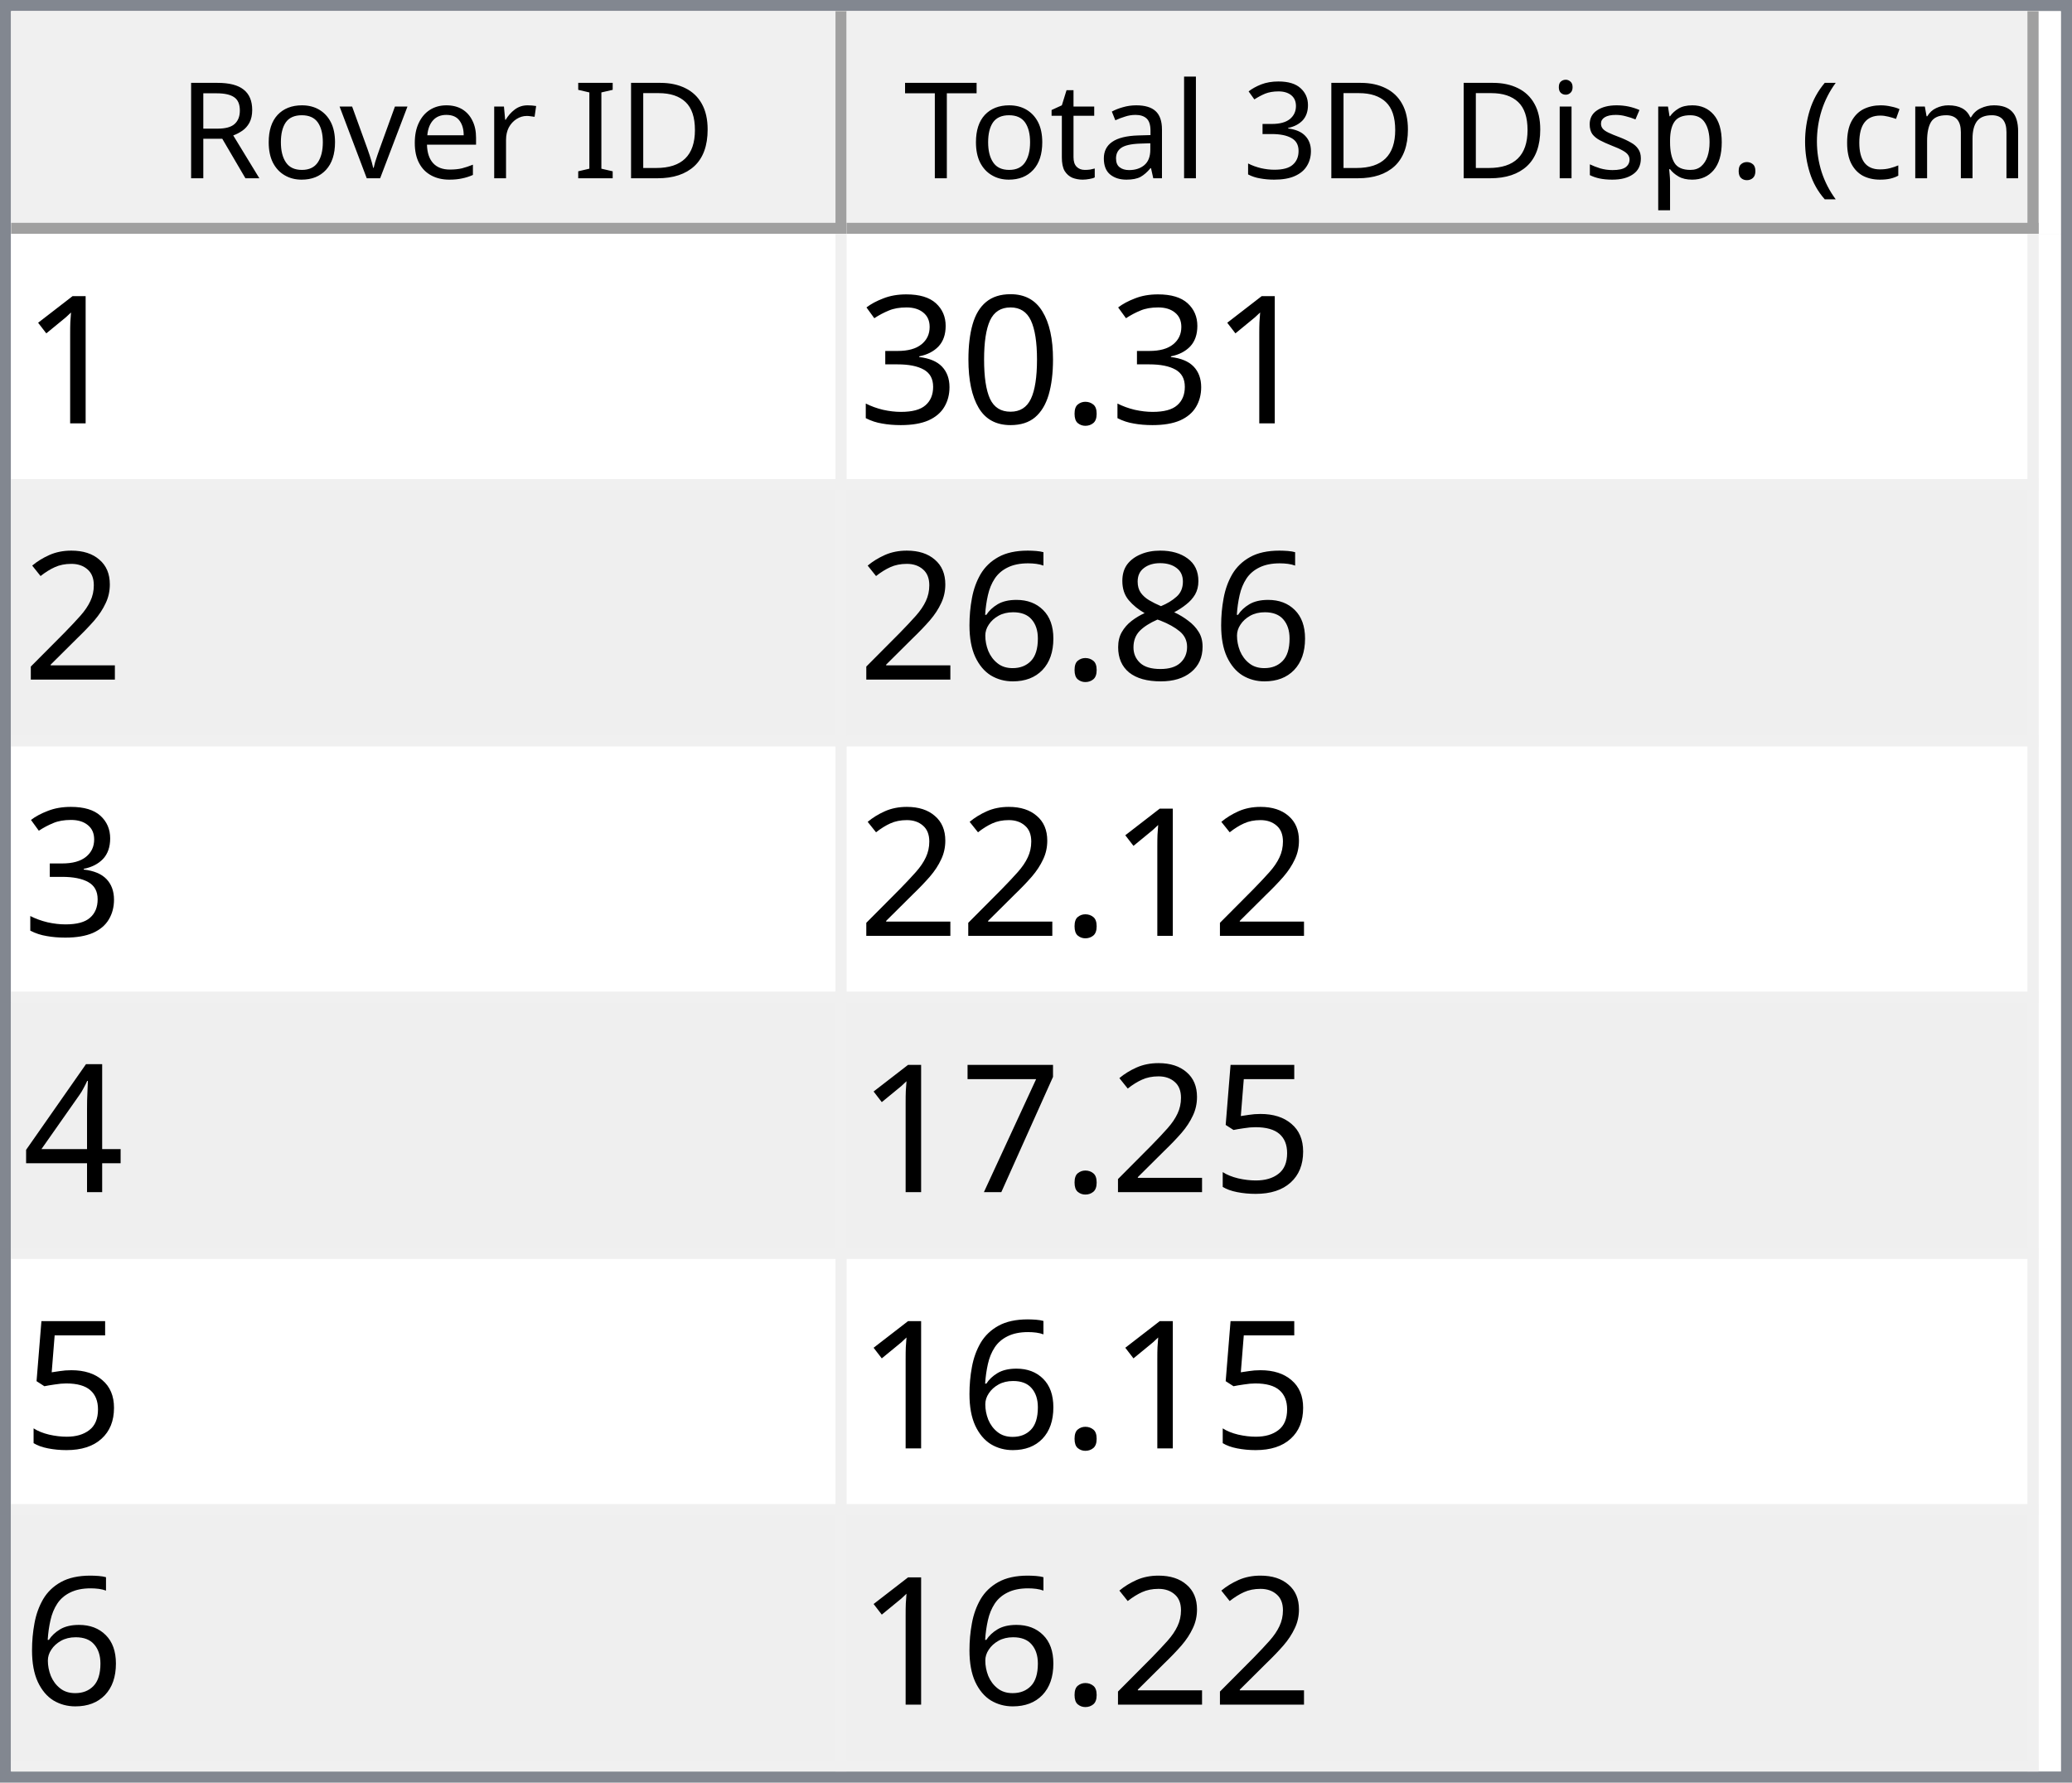
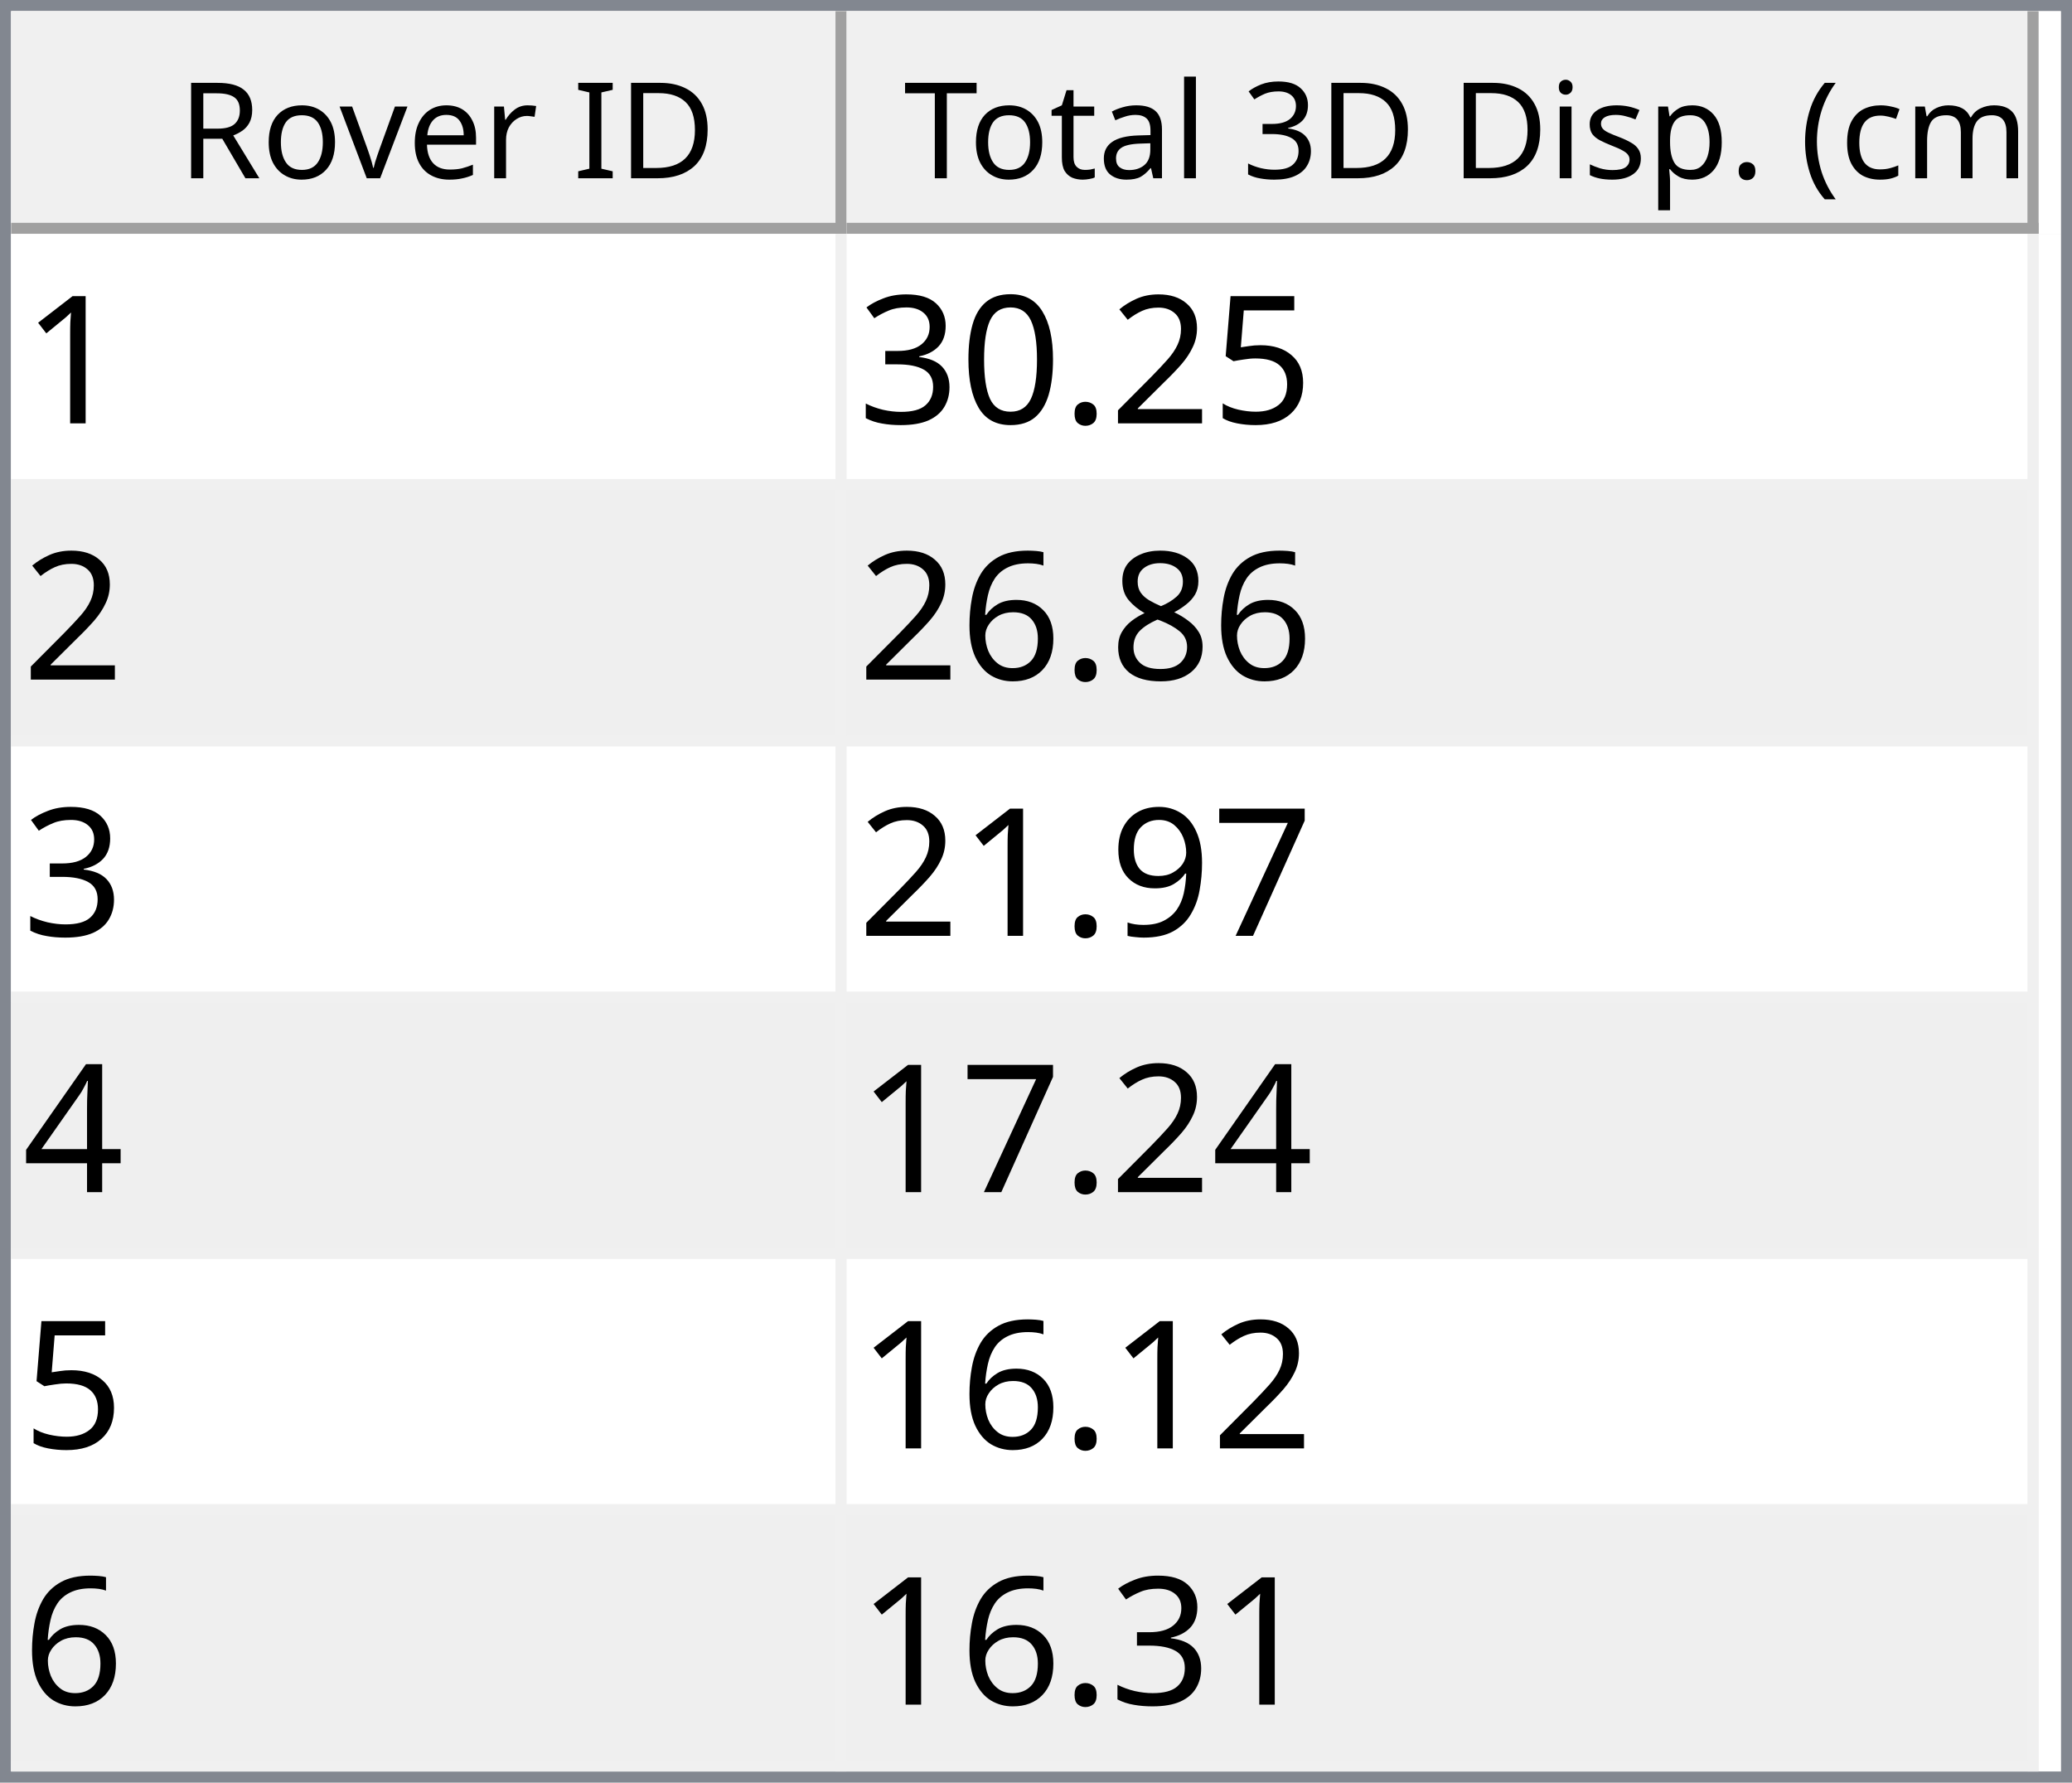
<svg xmlns="http://www.w3.org/2000/svg" style="fill-opacity:1; color-rendering:auto; color-interpolation:auto; text-rendering:auto; stroke:black; stroke-linecap:square; stroke-miterlimit:10; shape-rendering:auto; stroke-opacity:1; fill:black; stroke-dasharray:none; font-weight:normal; stroke-width:1; font-family:'Dialog'; font-style:normal; stroke-linejoin:miter; font-size:12px; stroke-dashoffset:0; image-rendering:auto;" width="186" height="160">
  <defs id="genericDefs" />
  <g>
    <defs id="defs1">
      <clipPath clipPathUnits="userSpaceOnUse" id="clipPath1">
        <path d="M0 0 L186 0 L186 160 L0 160 L0 0 Z" />
      </clipPath>
      <clipPath clipPathUnits="userSpaceOnUse" id="clipPath2">
        <path d="M0 0 L0 160 L186 160 L186 0 Z" />
      </clipPath>
      <clipPath clipPathUnits="userSpaceOnUse" id="clipPath3">
        <path d="M0 0 L0 20 L184 20 L184 0 Z" />
      </clipPath>
      <clipPath clipPathUnits="userSpaceOnUse" id="clipPath4">
        <path d="M0 0 L0 20 L75 20 L75 0 Z" />
      </clipPath>
      <clipPath clipPathUnits="userSpaceOnUse" id="clipPath5">
        <path d="M1 1 L1 19 L74 19 L74 1 Z" />
      </clipPath>
      <clipPath clipPathUnits="userSpaceOnUse" id="clipPath6">
        <path d="M0 0 L0 18 L73 18 L73 0 Z" />
      </clipPath>
      <clipPath clipPathUnits="userSpaceOnUse" id="clipPath7">
        <path d="M-0.5 -0.5 L-0.5 19.5 L74.5 19.5 L74.5 -0.5 Z" />
      </clipPath>
      <clipPath clipPathUnits="userSpaceOnUse" id="clipPath8">
        <path d="M0 0 L0 20 L107 20 L107 0 Z" />
      </clipPath>
      <clipPath clipPathUnits="userSpaceOnUse" id="clipPath9">
        <path d="M1 1 L1 19 L106 19 L106 1 Z" />
      </clipPath>
      <clipPath clipPathUnits="userSpaceOnUse" id="clipPath10">
        <path d="M0 0 L0 18 L105 18 L105 0 Z" />
      </clipPath>
      <clipPath clipPathUnits="userSpaceOnUse" id="clipPath11">
        <path d="M-0.5 -0.5 L-0.5 19.5 L106.5 19.5 L106.5 -0.5 Z" />
      </clipPath>
      <clipPath clipPathUnits="userSpaceOnUse" id="clipPath12">
        <path d="M0 0 L0 138 L184 138 L184 0 Z" />
      </clipPath>
      <clipPath clipPathUnits="userSpaceOnUse" id="clipPath13">
        <path d="M0 0 L0 138 L182 138 L182 0 Z" />
      </clipPath>
      <clipPath clipPathUnits="userSpaceOnUse" id="clipPath14">
        <path d="M-0.5 -0.5 L-0.5 137.5 L181.5 137.5 L181.5 -0.5 Z" />
      </clipPath>
      <clipPath clipPathUnits="userSpaceOnUse" id="clipPath15">
        <path d="M0 0 L0 22 L74 22 L74 0 Z" />
      </clipPath>
      <clipPath clipPathUnits="userSpaceOnUse" id="clipPath16">
        <path d="M0 0 L0 22 L106 22 L106 0 Z" />
      </clipPath>
      <font horiz-adv-x="64.551" id="font1">
        <font-face ascent="107.91" descent="25.098" units-per-em="100" style="font-style:normal; font-family:Segoe UI; font-weight:normal;" />
        <missing-glyph horiz-adv-x="64.551" d="M8.109 0 L8.109 68.266 L56.453 68.266 L56.453 0 L8.109 0 ZM15.328 7.234 L49.219 7.234 L49.219 61.031 L15.328 61.031 L15.328 7.234 Z" />
        <glyph unicode="D" horiz-adv-x="70.117" d="M9.188 0 L9.188 70.016 L28.516 70.016 Q65.531 70.016 65.531 35.891 Q65.531 19.672 55.25 9.836 Q44.969 0 27.734 0 L9.188 0 ZM17.391 62.594 L17.391 7.422 L27.828 7.422 Q41.609 7.422 49.273 14.797 Q56.938 22.172 56.938 35.688 Q56.938 62.594 28.328 62.594 L17.391 62.594 Z" />
        <glyph unicode="I" horiz-adv-x="26.611" d="M17.391 0 L9.188 0 L9.188 70.016 L17.391 70.016 L17.391 0 Z" />
        <glyph unicode=" " horiz-adv-x="27.393" d="" />
        <glyph unicode="r" horiz-adv-x="34.766" d="M34.188 41.891 Q32.078 43.5 28.125 43.5 Q23 43.5 19.555 38.672 Q16.109 33.844 16.109 25.484 L16.109 0 L8.109 0 L8.109 50 L16.109 50 L16.109 39.703 L16.312 39.703 Q18.016 44.969 21.531 47.922 Q25.047 50.875 29.391 50.875 Q32.516 50.875 34.188 50.203 L34.188 41.891 Z" />
        <glyph unicode="e" horiz-adv-x="52.295" d="M48.297 23 L12.984 23 Q13.188 14.656 17.484 10.109 Q21.781 5.562 29.297 5.562 Q37.75 5.562 44.828 11.141 L44.828 3.609 Q38.234 -1.172 27.391 -1.172 Q16.797 -1.172 10.742 5.641 Q4.688 12.453 4.688 24.812 Q4.688 36.469 11.305 43.82 Q17.922 51.172 27.734 51.172 Q37.547 51.172 42.922 44.828 Q48.297 38.484 48.297 27.203 L48.297 23 ZM40.094 29.781 Q40.047 36.719 36.75 40.578 Q33.453 44.438 27.594 44.438 Q21.922 44.438 17.969 40.383 Q14.016 36.328 13.094 29.781 L40.094 29.781 Z" />
        <glyph unicode="v" horiz-adv-x="47.9" d="M47.406 50 L27.484 0 L19.625 0 L0.688 50 L9.469 50 L22.172 13.672 Q23.578 9.672 23.922 6.688 L24.125 6.688 Q24.609 10.453 25.688 13.484 L38.969 50 L47.406 50 Z" />
        <glyph unicode="o" horiz-adv-x="58.594" d="M29 -1.172 Q17.922 -1.172 11.305 5.836 Q4.688 12.844 4.688 24.422 Q4.688 37.016 11.57 44.094 Q18.453 51.172 30.172 51.172 Q41.359 51.172 47.633 44.289 Q53.906 37.406 53.906 25.203 Q53.906 13.234 47.141 6.031 Q40.375 -1.172 29 -1.172 ZM29.594 44.438 Q21.875 44.438 17.383 39.188 Q12.891 33.938 12.891 24.703 Q12.891 15.828 17.43 10.695 Q21.969 5.562 29.594 5.562 Q37.359 5.562 41.531 10.594 Q45.703 15.625 45.703 24.906 Q45.703 34.281 41.531 39.359 Q37.359 44.438 29.594 44.438 Z" />
        <glyph unicode="R" horiz-adv-x="59.814" d="M59.375 0 L49.609 0 L37.891 19.625 Q36.281 22.359 34.766 24.289 Q33.25 26.219 31.664 27.438 Q30.078 28.656 28.25 29.219 Q26.422 29.781 24.125 29.781 L17.391 29.781 L17.391 0 L9.188 0 L9.188 70.016 L30.078 70.016 Q34.672 70.016 38.555 68.867 Q42.438 67.719 45.289 65.375 Q48.141 63.031 49.758 59.547 Q51.375 56.062 51.375 51.375 Q51.375 47.703 50.273 44.656 Q49.172 41.609 47.148 39.211 Q45.125 36.812 42.266 35.133 Q39.406 33.453 35.844 32.516 L35.844 32.328 Q37.594 31.547 38.891 30.547 Q40.188 29.547 41.359 28.18 Q42.531 26.812 43.68 25.078 Q44.828 23.344 46.234 21.047 L59.375 0 ZM17.391 62.594 L17.391 37.203 L28.516 37.203 Q31.594 37.203 34.203 38.133 Q36.812 39.062 38.719 40.797 Q40.625 42.531 41.703 45.047 Q42.781 47.562 42.781 50.688 Q42.781 56.297 39.141 59.445 Q35.5 62.594 28.609 62.594 L17.391 62.594 Z" />
        <glyph unicode=")" horiz-adv-x="30.176" d="M8.297 -15.922 L1.172 -15.922 Q16.406 2.344 16.406 26.812 Q16.406 51.469 1.078 70.016 L8.297 70.016 Q23.531 52.156 23.531 26.703 Q23.531 1.375 8.297 -15.922 Z" />
        <glyph unicode="m" horiz-adv-x="86.133" d="M79.109 0 L71.094 0 L71.094 28.719 Q71.094 37.016 68.531 40.727 Q65.969 44.438 59.906 44.438 Q54.781 44.438 51.195 39.75 Q47.609 35.062 47.609 28.516 L47.609 0 L39.594 0 L39.594 29.688 Q39.594 44.438 28.219 44.438 Q22.953 44.438 19.531 40.016 Q16.109 35.594 16.109 28.516 L16.109 0 L8.109 0 L8.109 50 L16.109 50 L16.109 42.094 L16.312 42.094 Q21.625 51.172 31.844 51.172 Q36.969 51.172 40.773 48.312 Q44.578 45.453 46 40.828 Q51.562 51.172 62.594 51.172 Q79.109 51.172 79.109 30.812 L79.109 0 Z" />
        <glyph unicode="c" horiz-adv-x="46.191" d="M42.188 2.297 Q36.422 -1.172 28.516 -1.172 Q17.828 -1.172 11.258 5.789 Q4.688 12.75 4.688 23.828 Q4.688 36.188 11.766 43.68 Q18.844 51.172 30.672 51.172 Q37.25 51.172 42.281 48.734 L42.281 40.531 Q36.719 44.438 30.375 44.438 Q22.703 44.438 17.797 38.945 Q12.891 33.453 12.891 24.516 Q12.891 15.719 17.508 10.641 Q22.125 5.562 29.891 5.562 Q36.422 5.562 42.188 9.906 L42.188 2.297 Z" />
        <glyph unicode="(" horiz-adv-x="30.176" d="M29.109 -15.922 L21.969 -15.922 Q6.844 1.375 6.844 26.703 Q6.844 52.156 21.969 70.016 L29.203 70.016 Q13.875 51.469 13.875 26.812 Q13.875 2.344 29.109 -15.922 Z" />
        <glyph unicode="." horiz-adv-x="21.68" d="M10.891 -1.078 Q8.641 -1.078 7.055 0.539 Q5.469 2.156 5.469 4.391 Q5.469 6.641 7.055 8.273 Q8.641 9.906 10.891 9.906 Q13.188 9.906 14.797 8.273 Q16.406 6.641 16.406 4.391 Q16.406 2.156 14.797 0.539 Q13.188 -1.078 10.891 -1.078 Z" />
        <glyph unicode="p" horiz-adv-x="58.789" d="M16.312 7.234 L16.109 7.234 L16.109 -23 L8.109 -23 L8.109 50 L16.109 50 L16.109 41.219 L16.312 41.219 Q22.219 51.172 33.594 51.172 Q43.266 51.172 48.688 44.461 Q54.109 37.75 54.109 26.469 Q54.109 13.922 48 6.375 Q41.891 -1.172 31.297 -1.172 Q21.578 -1.172 16.312 7.234 ZM16.109 27.391 L16.109 20.406 Q16.109 14.203 20.141 9.883 Q24.172 5.562 30.375 5.562 Q37.641 5.562 41.773 11.133 Q45.906 16.703 45.906 26.609 Q45.906 34.969 42.047 39.703 Q38.188 44.438 31.594 44.438 Q24.609 44.438 20.359 39.578 Q16.109 34.719 16.109 27.391 Z" />
        <glyph unicode="s" horiz-adv-x="42.432" d="M5.078 1.812 L5.078 10.406 Q11.625 5.562 19.484 5.562 Q30.031 5.562 30.031 12.594 Q30.031 14.594 29.125 15.992 Q28.219 17.391 26.68 18.461 Q25.141 19.531 23.07 20.383 Q21 21.234 18.609 22.172 Q15.281 23.484 12.766 24.828 Q10.25 26.172 8.57 27.859 Q6.891 29.547 6.031 31.695 Q5.172 33.844 5.172 36.719 Q5.172 40.234 6.789 42.945 Q8.406 45.656 11.086 47.484 Q13.766 49.312 17.211 50.242 Q20.656 51.172 24.312 51.172 Q30.812 51.172 35.938 48.922 L35.938 40.828 Q30.422 44.438 23.25 44.438 Q21 44.438 19.195 43.922 Q17.391 43.406 16.094 42.477 Q14.797 41.547 14.086 40.258 Q13.375 38.969 13.375 37.406 Q13.375 35.453 14.086 34.133 Q14.797 32.812 16.164 31.789 Q17.531 30.766 19.484 29.938 Q21.438 29.109 23.922 28.125 Q27.25 26.859 29.883 25.516 Q32.516 24.172 34.375 22.484 Q36.234 20.797 37.234 18.602 Q38.234 16.406 38.234 13.375 Q38.234 9.672 36.602 6.938 Q34.969 4.203 32.234 2.398 Q29.5 0.594 25.93 -0.289 Q22.359 -1.172 18.453 -1.172 Q10.75 -1.172 5.078 1.812 Z" />
        <glyph unicode="i" horiz-adv-x="24.219" d="M12.203 62.703 Q10.062 62.703 8.547 64.164 Q7.031 65.625 7.031 67.875 Q7.031 70.125 8.547 71.609 Q10.062 73.094 12.203 73.094 Q14.406 73.094 15.945 71.609 Q17.484 70.125 17.484 67.875 Q17.484 65.719 15.945 64.211 Q14.406 62.703 12.203 62.703 ZM16.109 0 L8.109 0 L8.109 50 L16.109 50 L16.109 0 Z" />
        <glyph unicode="3" horiz-adv-x="53.906" d="M46.531 19.828 Q46.531 15.094 44.75 11.211 Q42.969 7.328 39.719 4.57 Q36.469 1.812 31.93 0.297 Q27.391 -1.219 21.922 -1.219 Q11.922 -1.219 6 2.594 L6 11.188 Q13.094 5.609 22.219 5.609 Q25.875 5.609 28.828 6.539 Q31.781 7.469 33.906 9.227 Q36.031 10.984 37.18 13.477 Q38.328 15.969 38.328 19.094 Q38.328 32.812 18.797 32.812 L12.984 32.812 L12.984 39.594 L18.5 39.594 Q35.797 39.594 35.797 52.484 Q35.797 64.406 22.609 64.406 Q15.188 64.406 8.688 59.422 L8.688 67.188 Q15.375 71.188 24.609 71.188 Q29 71.188 32.57 69.969 Q36.141 68.75 38.68 66.555 Q41.219 64.359 42.609 61.281 Q44 58.203 44 54.5 Q44 40.672 30.031 36.719 L30.031 36.531 Q33.594 36.141 36.625 34.797 Q39.656 33.453 41.852 31.305 Q44.047 29.156 45.289 26.25 Q46.531 23.344 46.531 19.828 Z" />
        <glyph unicode="l" horiz-adv-x="24.219" d="M16.109 0 L8.109 0 L8.109 74.031 L16.109 74.031 L16.109 0 Z" />
        <glyph unicode="a" horiz-adv-x="50.879" d="M43.891 0 L35.891 0 L35.891 7.812 L35.688 7.812 Q30.469 -1.172 20.312 -1.172 Q12.844 -1.172 8.617 2.781 Q4.391 6.734 4.391 13.281 Q4.391 27.297 20.906 29.594 L35.891 31.688 Q35.891 44.438 25.594 44.438 Q16.547 44.438 9.281 38.281 L9.281 46.484 Q16.656 51.172 26.266 51.172 Q43.891 51.172 43.891 32.516 L43.891 0 ZM35.891 25.297 L23.828 23.641 Q18.266 22.859 15.43 20.875 Q12.594 18.891 12.594 13.875 Q12.594 10.203 15.211 7.883 Q17.828 5.562 22.172 5.562 Q28.125 5.562 32.008 9.742 Q35.891 13.922 35.891 20.312 L35.891 25.297 Z" />
        <glyph unicode="t" horiz-adv-x="33.887" d="M31.297 0.484 Q28.469 -1.078 23.828 -1.078 Q10.688 -1.078 10.688 13.578 L10.688 43.172 L2.094 43.172 L2.094 50 L10.688 50 L10.688 62.203 L18.703 64.797 L18.703 50 L31.297 50 L31.297 43.172 L18.703 43.172 L18.703 14.984 Q18.703 9.969 20.414 7.82 Q22.125 5.672 26.078 5.672 Q29.109 5.672 31.297 7.328 L31.297 0.484 Z" />
        <glyph unicode="T" horiz-adv-x="52.393" d="M50.594 62.594 L30.375 62.594 L30.375 0 L22.172 0 L22.172 62.594 L2 62.594 L2 70.016 L50.594 70.016 L50.594 62.594 Z" />
      </font>
      <font horiz-adv-x="75.0" id="font2">
        <font-face ascent="100.537" descent="21.973" units-per-em="100" style="font-style:normal; font-family:sans-serif; font-weight:normal;" />
        <missing-glyph horiz-adv-x="75.0" d="M12.5 0 L12.5 62.5 L62.5 62.5 L62.5 0 L12.5 0 ZM14.062 1.562 L60.938 1.562 L60.938 60.938 L14.062 60.938 L14.062 1.562 Z" />
        <glyph unicode="1" horiz-adv-x="55.615" d="M37.25 0 L28.469 0 L28.469 56 Q25.297 52.984 20.141 49.953 Q14.984 46.922 10.891 45.406 L10.891 53.906 Q18.266 57.375 23.781 62.305 Q29.297 67.234 31.594 71.875 L37.25 71.875 L37.25 0 Z" />
+         <glyph unicode="5" horiz-adv-x="55.615" d="M4.156 18.75 L13.375 19.531 Q14.406 12.797 18.141 9.398 Q21.875 6 27.156 6 Q33.5 6 37.891 10.789 Q42.281 15.578 42.281 23.484 Q42.281 31 38.062 35.352 Q33.844 39.703 27 39.703 Q22.75 39.703 19.336 37.773 Q15.922 35.844 13.969 32.766 L5.719 33.844 L12.641 70.609 L48.25 70.609 L48.25 62.203 L19.672 62.203 L15.828 42.969 Q22.266 47.469 29.344 47.469 Q38.719 47.469 45.164 40.969 Q51.609 34.469 51.609 24.266 Q51.609 14.547 45.953 7.469 Q39.062 -1.219 27.156 -1.219 Q17.391 -1.219 11.211 4.25 Q5.031 9.719 4.156 18.75 Z" />
+         <glyph unicode="2" horiz-adv-x="55.615" d="M50.344 8.453 L50.344 0 L3.031 0 Q2.938 3.172 4.047 6.109 Q5.859 10.938 9.836 15.625 Q13.812 20.312 21.344 26.469 Q33.016 36.031 37.117 41.625 Q41.219 47.219 41.219 52.203 Q41.219 57.422 37.477 61.008 Q33.734 64.594 27.734 64.594 Q21.391 64.594 17.578 60.789 Q13.766 56.984 13.719 50.25 L4.688 51.172 Q5.609 61.281 11.664 66.578 Q17.719 71.875 27.938 71.875 Q38.234 71.875 44.242 66.164 Q50.25 60.453 50.25 52 Q50.25 47.703 48.492 43.555 Q46.734 39.406 42.656 34.812 Q38.578 30.219 29.109 22.219 Q21.188 15.578 18.945 13.211 Q16.703 10.844 15.234 8.453 L50.344 8.453 Z" />
        <glyph unicode="." horiz-adv-x="27.783" d="M9.078 0 L9.078 10.016 L19.094 10.016 L19.094 0 L9.078 0 Z" />
        <glyph unicode="0" horiz-adv-x="55.615" d="M4.156 35.297 Q4.156 48 6.766 55.742 Q9.375 63.484 14.523 67.68 Q19.672 71.875 27.484 71.875 Q33.25 71.875 37.594 69.555 Q41.938 67.234 44.773 62.867 Q47.609 58.5 49.219 52.227 Q50.828 45.953 50.828 35.297 Q50.828 22.703 48.242 14.969 Q45.656 7.234 40.508 3.008 Q35.359 -1.219 27.484 -1.219 Q17.141 -1.219 11.234 6.203 Q4.156 15.141 4.156 35.297 ZM13.188 35.297 Q13.188 17.672 17.312 11.836 Q21.438 6 27.484 6 Q33.547 6 37.672 11.859 Q41.797 17.719 41.797 35.297 Q41.797 52.984 37.672 58.789 Q33.547 64.594 27.391 64.594 Q21.344 64.594 17.719 59.469 Q13.188 52.938 13.188 35.297 Z" />
        <glyph unicode="3" horiz-adv-x="55.615" d="M4.203 18.891 L12.984 20.062 Q14.5 12.594 18.141 9.297 Q21.781 6 27 6 Q33.203 6 37.477 10.297 Q41.75 14.594 41.75 20.953 Q41.75 27 37.797 30.93 Q33.844 34.859 27.734 34.859 Q25.25 34.859 21.531 33.891 L22.516 41.609 Q23.391 41.5 23.922 41.5 Q29.547 41.5 34.039 44.43 Q38.531 47.359 38.531 53.469 Q38.531 58.297 35.258 61.477 Q31.984 64.656 26.812 64.656 Q21.688 64.656 18.266 61.43 Q14.844 58.203 13.875 51.766 L5.078 53.328 Q6.688 62.156 12.398 67.016 Q18.109 71.875 26.609 71.875 Q32.469 71.875 37.398 69.359 Q42.328 66.844 44.945 62.5 Q47.562 58.156 47.562 53.266 Q47.562 48.641 45.07 44.828 Q42.578 41.016 37.703 38.766 Q44.047 37.312 47.562 32.695 Q51.078 28.078 51.078 21.141 Q51.078 11.766 44.242 5.25 Q37.406 -1.266 26.953 -1.266 Q17.531 -1.266 11.305 4.352 Q5.078 9.969 4.203 18.891 Z" />
-         <glyph unicode="2" horiz-adv-x="55.615" d="M50.344 8.453 L50.344 0 L3.031 0 Q2.938 3.172 4.047 6.109 Q5.859 10.938 9.836 15.625 Q13.812 20.312 21.344 26.469 Q33.016 36.031 37.117 41.625 Q41.219 47.219 41.219 52.203 Q41.219 57.422 37.477 61.008 Q33.734 64.594 27.734 64.594 Q21.391 64.594 17.578 60.789 Q13.766 56.984 13.719 50.25 L4.688 51.172 Q5.609 61.281 11.664 66.578 Q17.719 71.875 27.938 71.875 Q38.234 71.875 44.242 66.164 Q50.25 60.453 50.25 52 Q50.25 47.703 48.492 43.555 Q46.734 39.406 42.656 34.812 Q38.578 30.219 29.109 22.219 Q21.188 15.578 18.945 13.211 Q16.703 10.844 15.234 8.453 L50.344 8.453 Z" />
        <glyph unicode="8" horiz-adv-x="55.615" d="M17.672 38.812 Q12.203 40.828 9.57 44.539 Q6.938 48.25 6.938 53.422 Q6.938 61.234 12.555 66.555 Q18.172 71.875 27.484 71.875 Q36.859 71.875 42.578 66.43 Q48.297 60.984 48.297 53.172 Q48.297 48.188 45.68 44.508 Q43.062 40.828 37.75 38.812 Q44.344 36.672 47.781 31.883 Q51.219 27.094 51.219 20.453 Q51.219 11.281 44.727 5.031 Q38.234 -1.219 27.641 -1.219 Q17.047 -1.219 10.547 5.055 Q4.047 11.328 4.047 20.703 Q4.047 27.688 7.594 32.398 Q11.141 37.109 17.672 38.812 ZM15.922 53.719 Q15.922 48.641 19.195 45.414 Q22.469 42.188 27.688 42.188 Q32.766 42.188 36.016 45.383 Q39.266 48.578 39.266 53.219 Q39.266 58.062 35.914 61.359 Q32.562 64.656 27.594 64.656 Q22.562 64.656 19.242 61.43 Q15.922 58.203 15.922 53.719 ZM13.094 20.656 Q13.094 16.891 14.875 13.375 Q16.656 9.859 20.172 7.93 Q23.688 6 27.734 6 Q34.031 6 38.133 10.055 Q42.234 14.109 42.234 20.359 Q42.234 26.703 38.016 30.859 Q33.797 35.016 27.438 35.016 Q21.234 35.016 17.164 30.914 Q13.094 26.812 13.094 20.656 Z" />
        <glyph unicode="6" horiz-adv-x="55.615" d="M49.75 54.047 L41.016 53.375 Q39.844 58.547 37.703 60.891 Q34.125 64.656 28.906 64.656 Q24.703 64.656 21.531 62.312 Q17.391 59.281 14.992 53.469 Q12.594 47.656 12.5 36.922 Q15.672 41.75 20.266 44.094 Q24.859 46.438 29.891 46.438 Q38.672 46.438 44.852 39.969 Q51.031 33.5 51.031 23.25 Q51.031 16.5 48.125 10.719 Q45.219 4.938 40.141 1.859 Q35.062 -1.219 28.609 -1.219 Q17.625 -1.219 10.695 6.859 Q3.766 14.938 3.766 33.5 Q3.766 54.25 11.422 63.672 Q18.109 71.875 29.438 71.875 Q37.891 71.875 43.289 67.141 Q48.688 62.406 49.75 54.047 ZM13.875 23.188 Q13.875 18.656 15.797 14.508 Q17.719 10.359 21.188 8.18 Q24.656 6 28.469 6 Q34.031 6 38.039 10.492 Q42.047 14.984 42.047 22.703 Q42.047 30.125 38.086 34.398 Q34.125 38.672 28.125 38.672 Q22.172 38.672 18.023 34.398 Q13.875 30.125 13.875 23.188 Z" />
+         <glyph unicode="7" horiz-adv-x="55.615" d="M4.734 62.203 L4.734 70.656 L51.078 70.656 L51.078 63.812 Q44.234 56.547 37.523 44.484 Q30.812 32.422 27.156 19.672 Q24.516 10.688 23.781 0 L14.75 0 Q14.891 8.453 18.062 20.414 Q21.234 32.375 27.172 43.484 Q33.109 54.594 39.797 62.203 L4.734 62.203 Z" />
+         <glyph unicode="9" horiz-adv-x="55.615" d="M5.469 16.547 L13.922 17.328 Q14.984 11.375 18.016 8.688 Q21.047 6 25.781 6 Q29.828 6 32.883 7.859 Q35.938 9.719 37.891 12.82 Q39.844 15.922 41.164 21.195 Q42.484 26.469 42.484 31.938 Q42.484 32.516 42.438 33.688 Q39.797 29.5 35.234 26.883 Q30.672 24.266 25.344 24.266 Q16.453 24.266 10.305 30.711 Q4.156 37.156 4.156 47.703 Q4.156 58.594 10.578 65.234 Q17 71.875 26.656 71.875 Q33.641 71.875 39.43 68.117 Q45.219 64.359 48.219 57.398 Q51.219 50.438 51.219 37.25 Q51.219 23.531 48.242 15.406 Q45.266 7.281 39.383 3.031 Q33.5 -1.219 25.594 -1.219 Q17.188 -1.219 11.867 3.445 Q6.547 8.109 5.469 16.547 ZM41.453 48.141 Q41.453 55.719 37.43 60.156 Q33.406 64.594 27.734 64.594 Q21.875 64.594 17.531 59.812 Q13.188 55.031 13.188 47.406 Q13.188 40.578 17.312 36.305 Q21.438 32.031 27.484 32.031 Q33.594 32.031 37.523 36.305 Q41.453 40.578 41.453 48.141 Z" />
        <glyph unicode="4" horiz-adv-x="55.615" d="M32.328 0 L32.328 17.141 L1.266 17.141 L1.266 25.203 L33.938 71.578 L41.109 71.578 L41.109 25.203 L50.781 25.203 L50.781 17.141 L41.109 17.141 L41.109 0 L32.328 0 ZM32.328 25.203 L32.328 57.469 L9.906 25.203 L32.328 25.203 Z" />
-         <glyph unicode="5" horiz-adv-x="55.615" d="M4.156 18.75 L13.375 19.531 Q14.406 12.797 18.141 9.398 Q21.875 6 27.156 6 Q33.5 6 37.891 10.789 Q42.281 15.578 42.281 23.484 Q42.281 31 38.062 35.352 Q33.844 39.703 27 39.703 Q22.75 39.703 19.336 37.773 Q15.922 35.844 13.969 32.766 L5.719 33.844 L12.641 70.609 L48.25 70.609 L48.25 62.203 L19.672 62.203 L15.828 42.969 Q22.266 47.469 29.344 47.469 Q38.719 47.469 45.164 40.969 Q51.609 34.469 51.609 24.266 Q51.609 14.547 45.953 7.469 Q39.062 -1.219 27.156 -1.219 Q17.391 -1.219 11.211 4.25 Q5.031 9.719 4.156 18.75 Z" />
-         <glyph unicode="7" horiz-adv-x="55.615" d="M4.734 62.203 L4.734 70.656 L51.078 70.656 L51.078 63.812 Q44.234 56.547 37.523 44.484 Q30.812 32.422 27.156 19.672 Q24.516 10.688 23.781 0 L14.75 0 Q14.891 8.453 18.062 20.414 Q21.234 32.375 27.172 43.484 Q33.109 54.594 39.797 62.203 L4.734 62.203 Z" />
      </font>
    </defs>
    <g style="fill:white; stroke:white;">
      <rect x="0" y="0" width="186" style="clip-path:url(#clipPath1); stroke:none;" height="160" />
    </g>
    <g style="fill:white; text-rendering:optimizeSpeed; color-rendering:optimizeSpeed; image-rendering:optimizeSpeed; shape-rendering:crispEdges; stroke:white; color-interpolation:sRGB;">
      <rect x="0" width="186" height="160" y="0" style="stroke:none;" />
      <path style="stroke:none;" d="M0 160 L186 160 L186 0 L0 0 Z" />
    </g>
    <g style="fill:rgb(240,240,240); font-family:'Segoe UI'; stroke:rgb(240,240,240);">
      <rect x="0" y="0" width="186" style="clip-path:url(#clipPath2); stroke:none;" height="160" />
    </g>
    <g style="fill:rgb(130,135,144); font-family:'Segoe UI'; stroke:rgb(130,135,144);">
      <path d="M0 0 L186 0 L186 160 L0 160 L0 0 ZM1 1 L185 1 L185 159 L1 159 L1 1 Z" style="fill-rule:evenodd; clip-path:url(#clipPath2); stroke:none;" />
    </g>
    <g style="fill:white; font-family:'Segoe UI'; stroke:white;" transform="translate(1,1)">
      <rect x="0" y="0" width="184" style="clip-path:url(#clipPath3); stroke:none;" height="20" />
    </g>
    <g style="fill:rgb(240,240,240); font-family:'Segoe UI'; stroke:rgb(240,240,240);" transform="translate(1,1)">
      <rect x="0" y="0" width="75" style="clip-path:url(#clipPath4); stroke:none;" height="20" />
    </g>
    <g style="font-family:'Segoe UI';" transform="translate(2,2)">
      <text x="14" xml:space="preserve" y="14" style="clip-path:url(#clipPath6); stroke:none;">Rover ID</text>
    </g>
    <g style="fill:rgb(160,160,160); font-family:'Segoe UI'; stroke:rgb(160,160,160); stroke-linejoin:bevel;" transform="translate(1.5,1.5)">
      <line x1="74" x2="74" y1="0" style="fill:none; clip-path:url(#clipPath7);" y2="19" />
    </g>
    <g style="fill:rgb(160,160,160); font-family:'Segoe UI'; stroke:rgb(160,160,160); stroke-linejoin:bevel;" transform="matrix(1,0,0,1,1,1) translate(0.5,0.5)">
      <line x1="0" x2="74" y1="19" style="fill:none; clip-path:url(#clipPath7);" y2="19" />
    </g>
    <g style="fill:rgb(240,240,240); font-family:'Segoe UI'; stroke:rgb(240,240,240);" transform="translate(76,1)">
      <rect x="0" y="0" width="107" style="clip-path:url(#clipPath8); stroke:none;" height="20" />
    </g>
    <g style="font-family:'Segoe UI';" transform="translate(77,2)">
      <text x="1" xml:space="preserve" y="14" style="clip-path:url(#clipPath10); stroke:none;"> Total 3D Disp. (cm)</text>
    </g>
    <g style="fill:rgb(160,160,160); font-family:'Segoe UI'; stroke:rgb(160,160,160); stroke-linejoin:bevel;" transform="translate(76.5,1.5)">
      <line x1="106" x2="106" y1="0" style="fill:none; clip-path:url(#clipPath11);" y2="19" />
    </g>
    <g style="fill:rgb(160,160,160); font-family:'Segoe UI'; stroke:rgb(160,160,160); stroke-linejoin:bevel;" transform="matrix(1,0,0,1,76,1) translate(0.5,0.5)">
      <line x1="0" x2="106" y1="19" style="fill:none; clip-path:url(#clipPath11);" y2="19" />
    </g>
    <g style="fill:white; font-family:'Segoe UI'; stroke:white;" transform="translate(1,21)">
      <rect x="0" y="0" width="184" style="clip-path:url(#clipPath12); stroke:none;" height="138" />
    </g>
    <g style="fill:rgb(240,240,240); font-size:16px; font-family:sans-serif; stroke:rgb(240,240,240);" transform="translate(1,21)">
      <rect x="0" y="0" width="182" style="clip-path:url(#clipPath13); stroke:none;" height="138" />
      <line transform="translate(0.5,0.5)" x1="0" x2="181" y1="22" style="clip-path:url(#clipPath14); fill:none; stroke-linejoin:bevel;" y2="22" />
    </g>
    <g transform="matrix(1,0,0,1,1,21) translate(0.5,0.5)" style="fill:rgb(240,240,240); font-size:16px; font-family:sans-serif; stroke:rgb(240,240,240); stroke-linejoin:bevel;">
      <line x1="0" x2="181" y1="45" style="fill:none; clip-path:url(#clipPath14);" y2="45" />
    </g>
    <g transform="matrix(1,0,0,1,1,21) translate(0.5,0.5)" style="fill:rgb(240,240,240); font-size:16px; font-family:sans-serif; stroke:rgb(240,240,240); stroke-linejoin:bevel;">
      <line x1="0" x2="181" y1="68" style="fill:none; clip-path:url(#clipPath14);" y2="68" />
    </g>
    <g transform="matrix(1,0,0,1,1,21) translate(0.5,0.5)" style="fill:rgb(240,240,240); font-size:16px; font-family:sans-serif; stroke:rgb(240,240,240); stroke-linejoin:bevel;">
      <line x1="0" x2="181" y1="91" style="fill:none; clip-path:url(#clipPath14);" y2="91" />
    </g>
    <g transform="matrix(1,0,0,1,1,21) translate(0.5,0.5)" style="fill:rgb(240,240,240); font-size:16px; font-family:sans-serif; stroke:rgb(240,240,240); stroke-linejoin:bevel;">
      <line x1="0" x2="181" y1="114" style="fill:none; clip-path:url(#clipPath14);" y2="114" />
    </g>
    <g transform="matrix(1,0,0,1,1,21) translate(0.5,0.5)" style="fill:rgb(240,240,240); font-size:16px; font-family:sans-serif; stroke:rgb(240,240,240); stroke-linejoin:bevel;">
      <line x1="0" x2="181" y1="137" style="fill:none; clip-path:url(#clipPath14);" y2="137" />
    </g>
    <g transform="matrix(1,0,0,1,1,21) translate(0.5,0.5)" style="fill:rgb(240,240,240); font-size:16px; font-family:sans-serif; stroke:rgb(240,240,240); stroke-linejoin:bevel;">
      <line x1="74" x2="74" y1="0" style="fill:none; clip-path:url(#clipPath14);" y2="137" />
    </g>
    <g transform="matrix(1,0,0,1,1,21) translate(0.5,0.5)" style="fill:rgb(240,240,240); font-size:16px; font-family:sans-serif; stroke:rgb(240,240,240); stroke-linejoin:bevel;">
      <line x1="181" x2="181" y1="0" style="fill:none; clip-path:url(#clipPath14);" y2="137" />
    </g>
    <g style="fill:white; font-size:16px; font-family:sans-serif; stroke:white;" transform="matrix(1,0,0,1,1,21)">
      <rect x="0" y="0" width="74" style="clip-path:url(#clipPath15); stroke:none;" height="22" />
      <text x="1" y="17" style="fill:black; clip-path:url(#clipPath15); stroke:none;" xml:space="preserve">1</text>
    </g>
    <g style="fill:white; font-size:16px; font-family:sans-serif; stroke:white;" transform="matrix(1,0,0,1,1,21) translate(75,0)">
      <rect x="0" y="0" width="106" style="clip-path:url(#clipPath16); stroke:none;" height="22" />
-       <text x="1" y="17" style="fill:black; clip-path:url(#clipPath16); stroke:none;" xml:space="preserve">30.31</text>
+       <text x="1" y="17" style="fill:black; clip-path:url(#clipPath16); stroke:none;" xml:space="preserve">30.25</text>
    </g>
    <g style="fill:rgb(239,239,239); font-size:16px; font-family:sans-serif; stroke:rgb(239,239,239);" transform="matrix(1,0,0,1,1,21) translate(0,23)">
      <rect x="0" y="0" width="74" style="clip-path:url(#clipPath15); stroke:none;" height="22" />
      <text x="1" y="17" style="fill:black; clip-path:url(#clipPath15); stroke:none;" xml:space="preserve">2</text>
    </g>
    <g style="fill:rgb(239,239,239); font-size:16px; font-family:sans-serif; stroke:rgb(239,239,239);" transform="matrix(1,0,0,1,1,21) translate(75,23)">
      <rect x="0" y="0" width="106" style="clip-path:url(#clipPath16); stroke:none;" height="22" />
      <text x="1" y="17" style="fill:black; clip-path:url(#clipPath16); stroke:none;" xml:space="preserve">26.86</text>
    </g>
    <g style="fill:white; font-size:16px; font-family:sans-serif; stroke:white;" transform="matrix(1,0,0,1,1,21) translate(0,46)">
      <rect x="0" y="0" width="74" style="clip-path:url(#clipPath15); stroke:none;" height="22" />
      <text x="1" y="17" style="fill:black; clip-path:url(#clipPath15); stroke:none;" xml:space="preserve">3</text>
    </g>
    <g style="fill:white; font-size:16px; font-family:sans-serif; stroke:white;" transform="matrix(1,0,0,1,1,21) translate(75,46)">
      <rect x="0" y="0" width="106" style="clip-path:url(#clipPath16); stroke:none;" height="22" />
-       <text x="1" y="17" style="fill:black; clip-path:url(#clipPath16); stroke:none;" xml:space="preserve">22.12</text>
+       <text x="1" y="17" style="fill:black; clip-path:url(#clipPath16); stroke:none;" xml:space="preserve">21.97</text>
    </g>
    <g style="fill:rgb(239,239,239); font-size:16px; font-family:sans-serif; stroke:rgb(239,239,239);" transform="matrix(1,0,0,1,1,21) translate(0,69)">
      <rect x="0" y="0" width="74" style="clip-path:url(#clipPath15); stroke:none;" height="22" />
      <text x="1" y="17" style="fill:black; clip-path:url(#clipPath15); stroke:none;" xml:space="preserve">4</text>
    </g>
    <g style="fill:rgb(239,239,239); font-size:16px; font-family:sans-serif; stroke:rgb(239,239,239);" transform="matrix(1,0,0,1,1,21) translate(75,69)">
      <rect x="0" y="0" width="106" style="clip-path:url(#clipPath16); stroke:none;" height="22" />
-       <text x="1" y="17" style="fill:black; clip-path:url(#clipPath16); stroke:none;" xml:space="preserve">17.25</text>
+       <text x="1" y="17" style="fill:black; clip-path:url(#clipPath16); stroke:none;" xml:space="preserve">17.24</text>
    </g>
    <g style="fill:white; font-size:16px; font-family:sans-serif; stroke:white;" transform="matrix(1,0,0,1,1,21) translate(0,92)">
      <rect x="0" y="0" width="74" style="clip-path:url(#clipPath15); stroke:none;" height="22" />
      <text x="1" y="17" style="fill:black; clip-path:url(#clipPath15); stroke:none;" xml:space="preserve">5</text>
    </g>
    <g style="fill:white; font-size:16px; font-family:sans-serif; stroke:white;" transform="matrix(1,0,0,1,1,21) translate(75,92)">
      <rect x="0" y="0" width="106" style="clip-path:url(#clipPath16); stroke:none;" height="22" />
-       <text x="1" y="17" style="fill:black; clip-path:url(#clipPath16); stroke:none;" xml:space="preserve">16.15</text>
+       <text x="1" y="17" style="fill:black; clip-path:url(#clipPath16); stroke:none;" xml:space="preserve">16.12</text>
    </g>
    <g style="fill:rgb(239,239,239); font-size:16px; font-family:sans-serif; stroke:rgb(239,239,239);" transform="matrix(1,0,0,1,1,21) translate(0,115)">
      <rect x="0" y="0" width="74" style="clip-path:url(#clipPath15); stroke:none;" height="22" />
      <text x="1" y="17" style="fill:black; clip-path:url(#clipPath15); stroke:none;" xml:space="preserve">6</text>
    </g>
    <g style="fill:rgb(239,239,239); font-size:16px; font-family:sans-serif; stroke:rgb(239,239,239);" transform="matrix(1,0,0,1,1,21) translate(75,115)">
      <rect x="0" y="0" width="106" style="clip-path:url(#clipPath16); stroke:none;" height="22" />
-       <text x="1" y="17" style="fill:black; clip-path:url(#clipPath16); stroke:none;" xml:space="preserve">16.22</text>
+       <text x="1" y="17" style="fill:black; clip-path:url(#clipPath16); stroke:none;" xml:space="preserve">16.31</text>
    </g>
  </g>
</svg>
